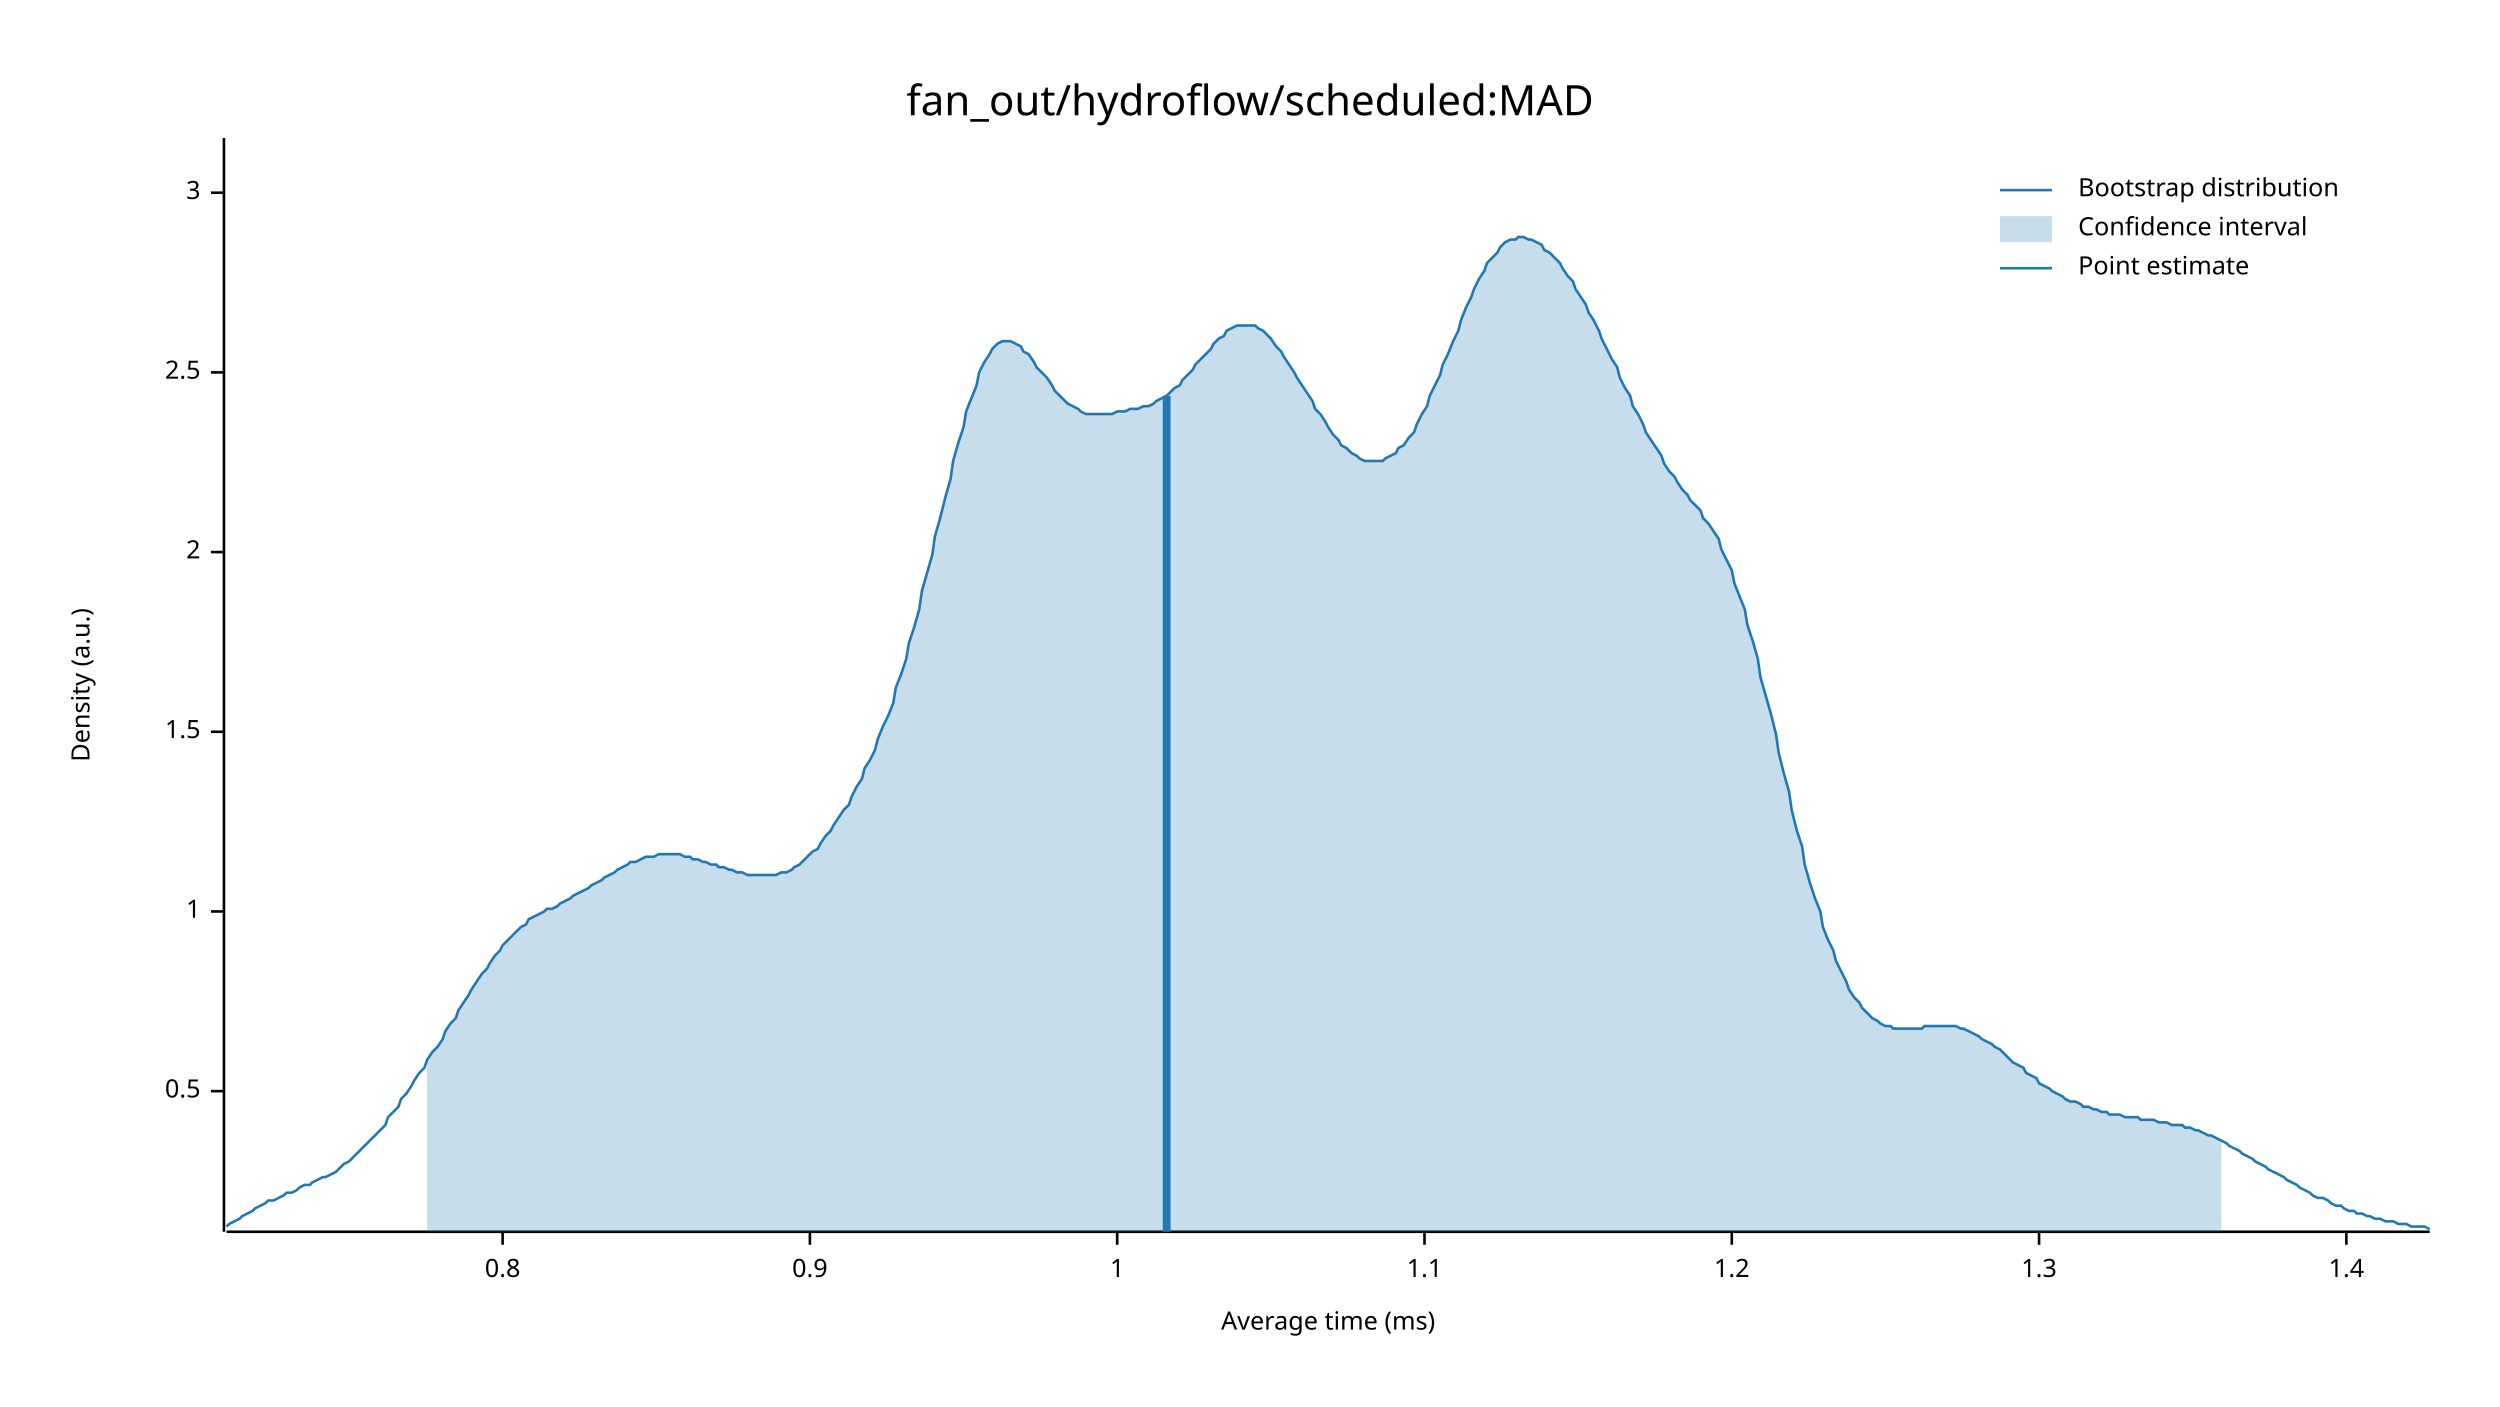
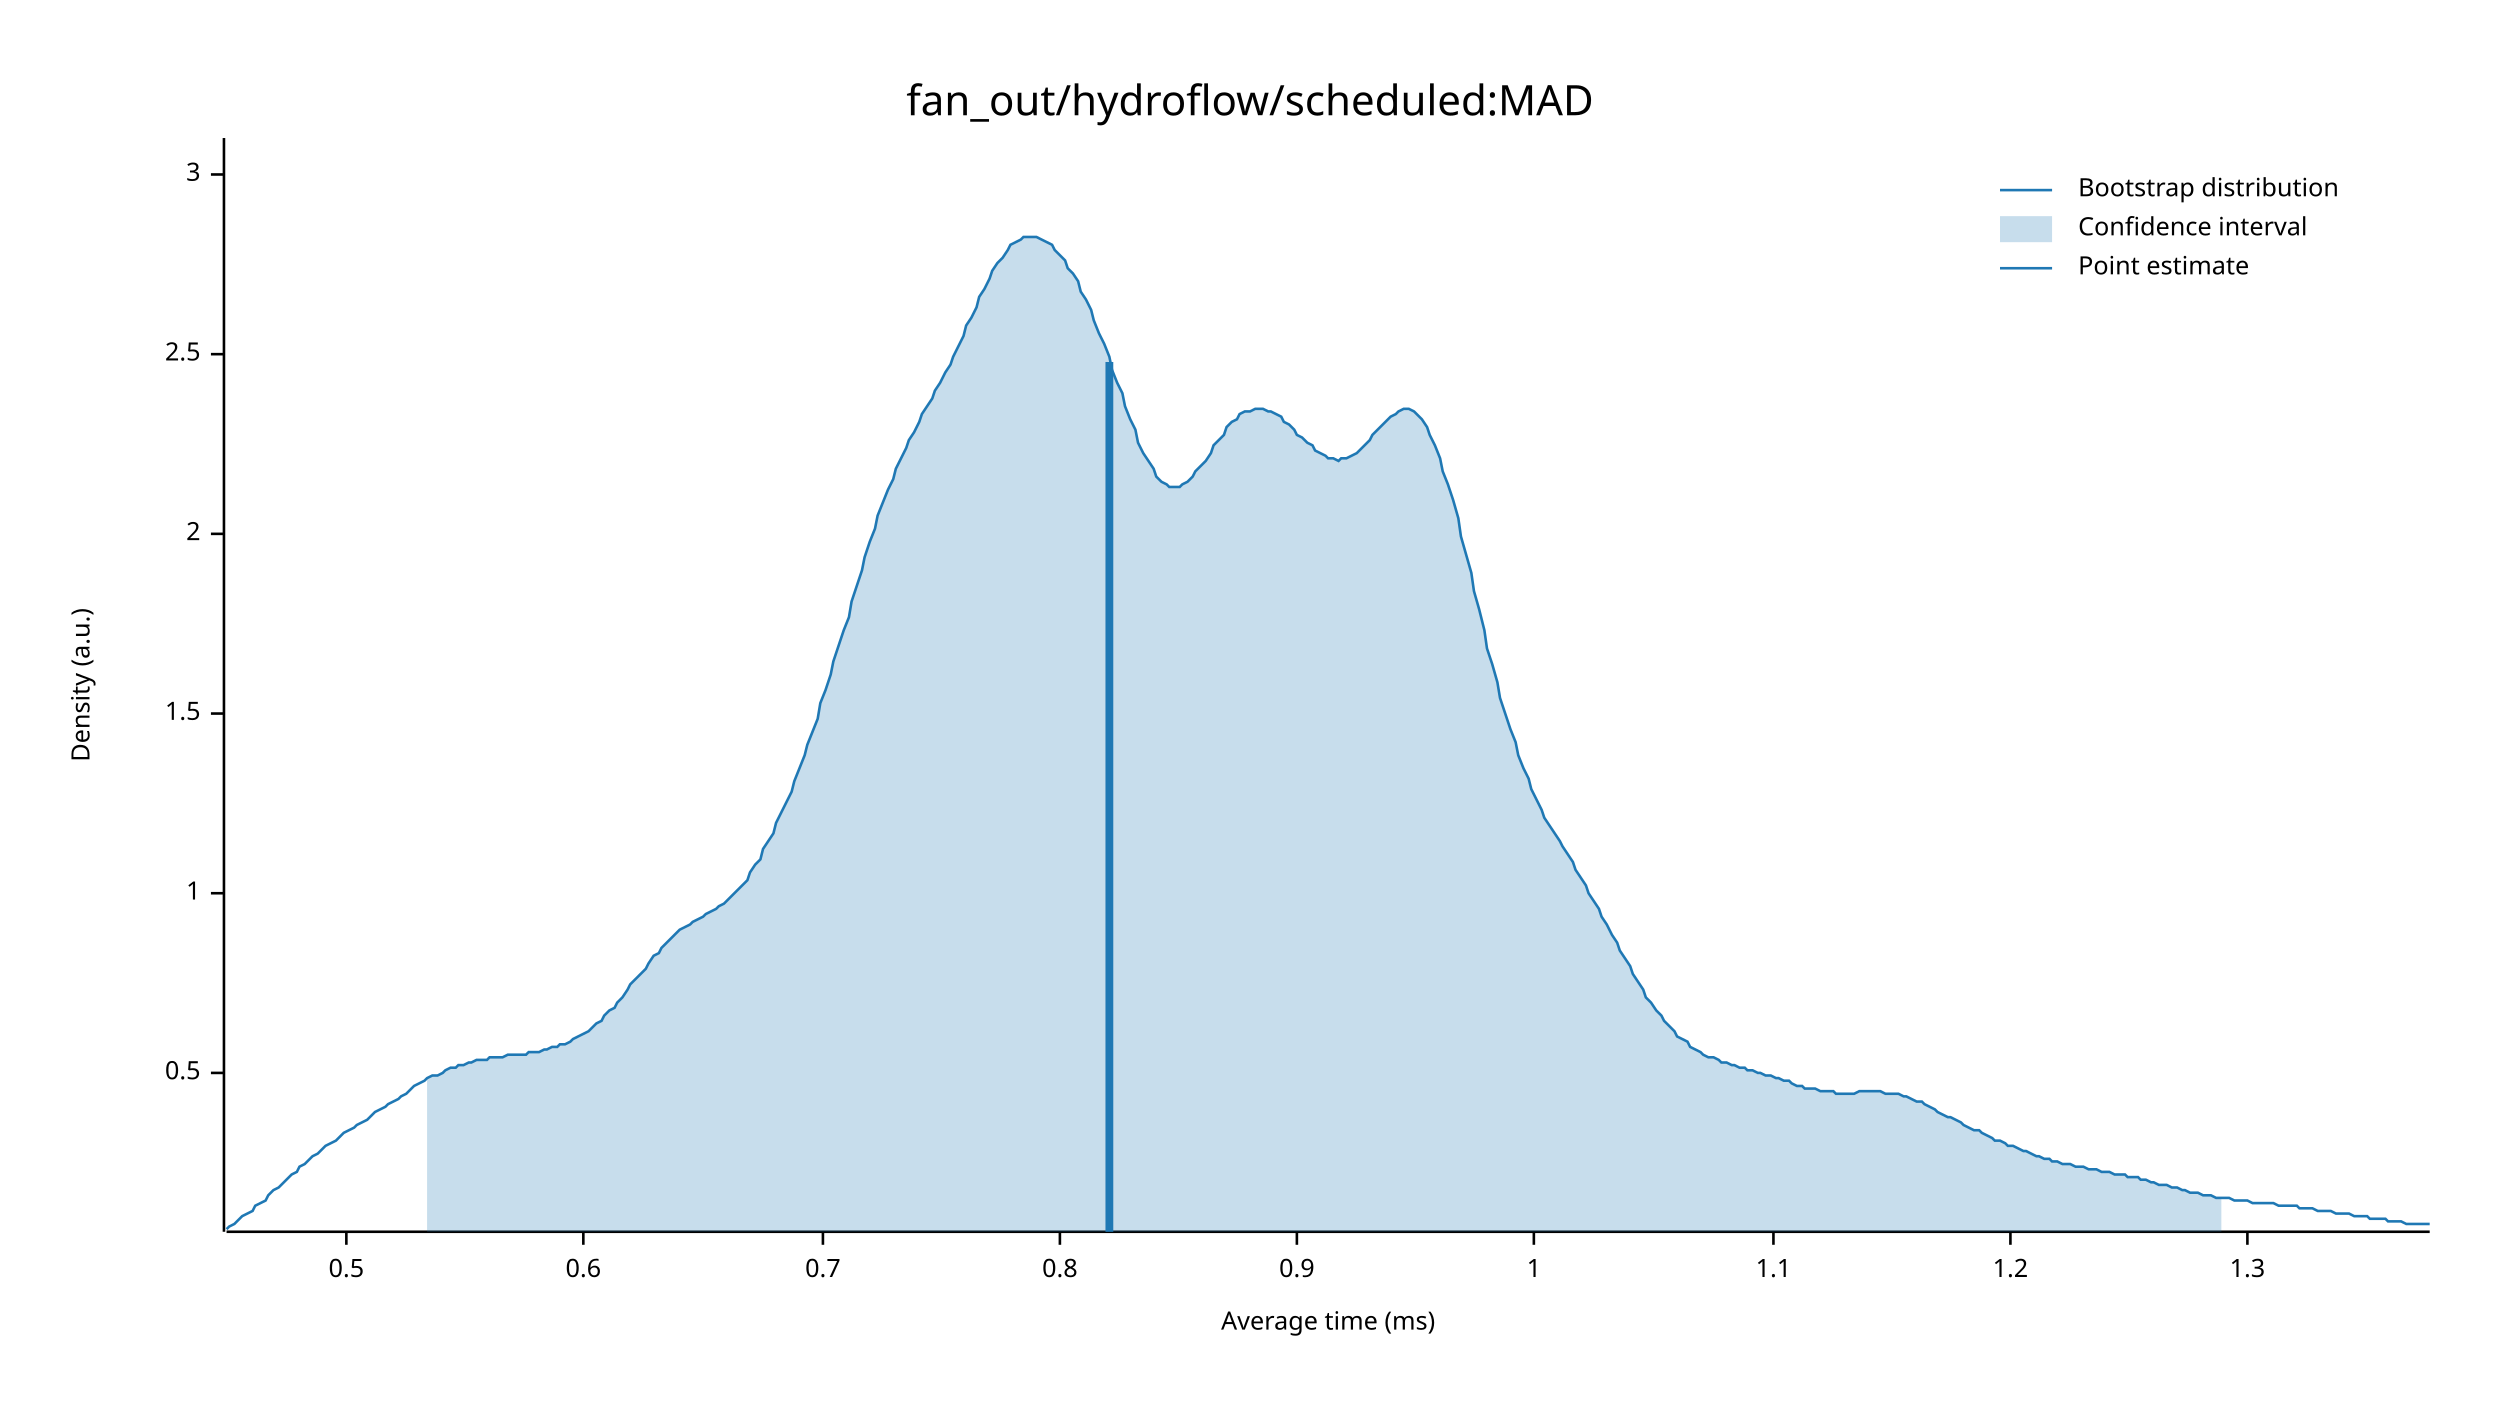
<svg xmlns="http://www.w3.org/2000/svg" width="960" height="540" viewBox="0 0 960 540">
  <text x="480" y="32" dy="0.76em" text-anchor="middle" font-family="sans-serif" font-size="16.129" opacity="1" fill="#000000">
fan_out/hydroflow/scheduled:MAD
</text>
  <text x="27" y="263" dy="0.76em" text-anchor="middle" font-family="sans-serif" font-size="9.677" opacity="1" fill="#000000" transform="rotate(270, 27, 263)">
Density (a.u.)
</text>
  <text x="510" y="513" dy="-0.5ex" text-anchor="middle" font-family="sans-serif" font-size="9.677" opacity="1" fill="#000000">
Average time (ms)
</text>
  <polyline fill="none" opacity="1" stroke="#000000" stroke-width="1" points="86,53 86,473 " />
-   <text x="77" y="419" dy="0.5ex" text-anchor="end" font-family="sans-serif" font-size="9.677" opacity="1" fill="#000000">
+   <text x="77" y="412" dy="0.5ex" text-anchor="end" font-family="sans-serif" font-size="9.677" opacity="1" fill="#000000">
0.5
</text>
-   <polyline fill="none" opacity="1" stroke="#000000" stroke-width="1" points="81,419 86,419 " />
-   <text x="77" y="350" dy="0.5ex" text-anchor="end" font-family="sans-serif" font-size="9.677" opacity="1" fill="#000000">
+   <polyline fill="none" opacity="1" stroke="#000000" stroke-width="1" points="81,412 86,412 " />
+   <text x="77" y="343" dy="0.5ex" text-anchor="end" font-family="sans-serif" font-size="9.677" opacity="1" fill="#000000">
1
</text>
-   <polyline fill="none" opacity="1" stroke="#000000" stroke-width="1" points="81,350 86,350 " />
-   <text x="77" y="281" dy="0.5ex" text-anchor="end" font-family="sans-serif" font-size="9.677" opacity="1" fill="#000000">
+   <polyline fill="none" opacity="1" stroke="#000000" stroke-width="1" points="81,343 86,343 " />
+   <text x="77" y="274" dy="0.5ex" text-anchor="end" font-family="sans-serif" font-size="9.677" opacity="1" fill="#000000">
1.5
</text>
-   <polyline fill="none" opacity="1" stroke="#000000" stroke-width="1" points="81,281 86,281 " />
-   <text x="77" y="212" dy="0.5ex" text-anchor="end" font-family="sans-serif" font-size="9.677" opacity="1" fill="#000000">
+   <polyline fill="none" opacity="1" stroke="#000000" stroke-width="1" points="81,274 86,274 " />
+   <text x="77" y="205" dy="0.5ex" text-anchor="end" font-family="sans-serif" font-size="9.677" opacity="1" fill="#000000">
2
</text>
-   <polyline fill="none" opacity="1" stroke="#000000" stroke-width="1" points="81,212 86,212 " />
-   <text x="77" y="143" dy="0.5ex" text-anchor="end" font-family="sans-serif" font-size="9.677" opacity="1" fill="#000000">
+   <polyline fill="none" opacity="1" stroke="#000000" stroke-width="1" points="81,205 86,205 " />
+   <text x="77" y="136" dy="0.5ex" text-anchor="end" font-family="sans-serif" font-size="9.677" opacity="1" fill="#000000">
2.5
</text>
-   <polyline fill="none" opacity="1" stroke="#000000" stroke-width="1" points="81,143 86,143 " />
-   <text x="77" y="74" dy="0.5ex" text-anchor="end" font-family="sans-serif" font-size="9.677" opacity="1" fill="#000000">
+   <polyline fill="none" opacity="1" stroke="#000000" stroke-width="1" points="81,136 86,136 " />
+   <text x="77" y="67" dy="0.5ex" text-anchor="end" font-family="sans-serif" font-size="9.677" opacity="1" fill="#000000">
3
</text>
-   <polyline fill="none" opacity="1" stroke="#000000" stroke-width="1" points="81,74 86,74 " />
+   <polyline fill="none" opacity="1" stroke="#000000" stroke-width="1" points="81,67 86,67 " />
  <polyline fill="none" opacity="1" stroke="#000000" stroke-width="1" points="87,473 933,473 " />
-   <text x="193" y="483" dy="0.76em" text-anchor="middle" font-family="sans-serif" font-size="9.677" opacity="1" fill="#000000">
+   <text x="133" y="483" dy="0.76em" text-anchor="middle" font-family="sans-serif" font-size="9.677" opacity="1" fill="#000000">
+ 0.5
+ </text>
+   <polyline fill="none" opacity="1" stroke="#000000" stroke-width="1" points="133,473 133,478 " />
+   <text x="224" y="483" dy="0.76em" text-anchor="middle" font-family="sans-serif" font-size="9.677" opacity="1" fill="#000000">
+ 0.6
+ </text>
+   <polyline fill="none" opacity="1" stroke="#000000" stroke-width="1" points="224,473 224,478 " />
+   <text x="316" y="483" dy="0.76em" text-anchor="middle" font-family="sans-serif" font-size="9.677" opacity="1" fill="#000000">
+ 0.7
+ </text>
+   <polyline fill="none" opacity="1" stroke="#000000" stroke-width="1" points="316,473 316,478 " />
+   <text x="407" y="483" dy="0.76em" text-anchor="middle" font-family="sans-serif" font-size="9.677" opacity="1" fill="#000000">
0.8
</text>
-   <polyline fill="none" opacity="1" stroke="#000000" stroke-width="1" points="193,473 193,478 " />
-   <text x="311" y="483" dy="0.76em" text-anchor="middle" font-family="sans-serif" font-size="9.677" opacity="1" fill="#000000">
+   <polyline fill="none" opacity="1" stroke="#000000" stroke-width="1" points="407,473 407,478 " />
+   <text x="498" y="483" dy="0.76em" text-anchor="middle" font-family="sans-serif" font-size="9.677" opacity="1" fill="#000000">
0.9
</text>
-   <polyline fill="none" opacity="1" stroke="#000000" stroke-width="1" points="311,473 311,478 " />
-   <text x="429" y="483" dy="0.76em" text-anchor="middle" font-family="sans-serif" font-size="9.677" opacity="1" fill="#000000">
+   <polyline fill="none" opacity="1" stroke="#000000" stroke-width="1" points="498,473 498,478 " />
+   <text x="589" y="483" dy="0.76em" text-anchor="middle" font-family="sans-serif" font-size="9.677" opacity="1" fill="#000000">
1
</text>
-   <polyline fill="none" opacity="1" stroke="#000000" stroke-width="1" points="429,473 429,478 " />
-   <text x="547" y="483" dy="0.76em" text-anchor="middle" font-family="sans-serif" font-size="9.677" opacity="1" fill="#000000">
+   <polyline fill="none" opacity="1" stroke="#000000" stroke-width="1" points="589,473 589,478 " />
+   <text x="681" y="483" dy="0.76em" text-anchor="middle" font-family="sans-serif" font-size="9.677" opacity="1" fill="#000000">
1.1
</text>
-   <polyline fill="none" opacity="1" stroke="#000000" stroke-width="1" points="547,473 547,478 " />
-   <text x="665" y="483" dy="0.76em" text-anchor="middle" font-family="sans-serif" font-size="9.677" opacity="1" fill="#000000">
+   <polyline fill="none" opacity="1" stroke="#000000" stroke-width="1" points="681,473 681,478 " />
+   <text x="772" y="483" dy="0.76em" text-anchor="middle" font-family="sans-serif" font-size="9.677" opacity="1" fill="#000000">
1.2
</text>
-   <polyline fill="none" opacity="1" stroke="#000000" stroke-width="1" points="665,473 665,478 " />
-   <text x="783" y="483" dy="0.76em" text-anchor="middle" font-family="sans-serif" font-size="9.677" opacity="1" fill="#000000">
+   <polyline fill="none" opacity="1" stroke="#000000" stroke-width="1" points="772,473 772,478 " />
+   <text x="863" y="483" dy="0.76em" text-anchor="middle" font-family="sans-serif" font-size="9.677" opacity="1" fill="#000000">
1.3
</text>
-   <polyline fill="none" opacity="1" stroke="#000000" stroke-width="1" points="783,473 783,478 " />
-   <text x="901" y="483" dy="0.76em" text-anchor="middle" font-family="sans-serif" font-size="9.677" opacity="1" fill="#000000">
- 1.4
- </text>
-   <polyline fill="none" opacity="1" stroke="#000000" stroke-width="1" points="901,473 901,478 " />
-   <polyline fill="none" opacity="1" stroke="#1F78B4" stroke-width="1" points="87,471 88,470 90,469 92,468 93,467 95,466 97,465 98,464 100,463 102,462 103,461 105,461 107,460 109,459 110,458 112,458 114,457 115,456 117,455 119,455 120,454 122,453 124,452 125,452 127,451 129,450 131,448 132,447 134,446 136,444 137,443 139,441 141,439 142,438 144,436 146,434 148,432 149,429 151,427 153,425 154,422 156,420 158,417 159,415 161,412 163,410 164,407 166,404 168,402 170,399 171,396 173,393 175,391 176,388 178,385 180,382 181,380 183,377 185,374 187,372 188,370 190,367 192,365 193,363 195,361 197,359 198,358 200,356 202,355 203,353 205,352 207,351 209,350 210,349 212,349 214,348 215,347 217,346 219,345 220,344 222,343 224,342 226,341 227,340 229,339 231,338 232,337 234,336 236,335 237,334 239,333 241,332 242,331 244,331 246,330 248,329 249,329 251,329 253,328 254,328 256,328 258,328 259,328 261,328 263,329 265,329 266,330 268,330 270,331 271,331 273,332 275,332 276,333 278,333 280,334 281,334 283,335 285,335 287,336 288,336 290,336 292,336 293,336 295,336 297,336 298,336 300,335 302,335 304,334 305,333 307,332 309,330 310,329 312,327 314,326 315,324 317,321 319,319 320,317 322,314 324,311 326,309 327,306 329,302 331,299 332,295 334,292 336,288 337,284 339,279 341,275 343,270 344,264 346,259 348,253 349,247 351,241 353,234 354,227 356,220 358,213 359,206 361,199 363,191 365,184 366,177 368,170 370,164 371,158 373,153 375,148 376,143 378,139 380,136 381,134 383,132 385,131 387,131 388,131 390,132 392,133 393,135 395,136 397,139 398,141 400,143 402,145 404,148 405,150 407,152 409,154 410,155 412,156 414,157 415,158 417,159 419,159 420,159 422,159 424,159 426,159 427,159 429,158 431,158 432,158 434,157 436,157 437,157 439,156 441,156 443,155 444,154 446,153 448,152 449,151 451,149 453,148 454,146 456,144 458,142 459,140 461,138 463,136 465,134 466,132 468,130 470,129 471,127 473,126 475,125 476,125 478,125 480,125 482,125 483,126 485,127 487,129 488,130 490,133 492,135 493,137 495,140 497,143 498,145 500,148 502,151 504,154 505,157 507,159 509,162 510,164 512,167 514,169 515,171 517,172 519,174 521,175 522,176 524,177 526,177 527,177 529,177 531,177 532,176 534,175 536,174 537,172 539,171 541,168 543,166 544,163 546,159 548,156 549,152 551,148 553,144 554,140 556,136 558,131 560,127 561,123 563,118 565,114 566,111 568,107 570,104 571,101 573,99 575,97 576,95 578,93 580,92 582,92 583,91 585,91 587,92 588,92 590,93 592,94 593,96 595,97 597,99 599,101 600,103 602,106 604,108 605,111 607,114 609,117 610,120 612,123 614,127 615,130 617,134 619,138 621,141 622,145 624,149 626,152 627,156 629,159 631,163 632,166 634,169 636,172 638,175 639,178 641,181 643,183 644,185 646,188 648,190 649,192 651,194 653,196 654,199 656,201 658,204 660,207 661,211 663,215 665,219 666,224 668,229 670,234 671,240 673,246 675,253 676,260 678,267 680,274 682,282 683,289 685,297 687,304 688,311 690,319 692,325 693,332 695,339 697,345 699,350 700,356 702,361 704,365 705,369 707,373 709,377 710,380 712,383 714,385 715,387 717,389 719,391 721,392 722,393 724,394 726,394 727,395 729,395 731,395 732,395 734,395 736,395 738,395 739,394 741,394 743,394 744,394 746,394 748,394 749,394 751,394 753,395 754,395 756,396 758,397 760,398 761,399 763,400 765,401 766,402 768,403 770,405 771,406 773,408 775,409 777,410 778,412 780,413 782,414 783,416 785,417 787,418 788,419 790,420 792,421 793,422 795,423 797,423 799,424 800,425 802,425 804,426 805,426 807,427 809,427 810,428 812,428 814,428 816,429 817,429 819,429 821,429 822,430 824,430 826,430 827,430 829,431 831,431 832,431 834,432 836,432 838,432 839,433 841,433 843,434 844,434 846,435 848,436 849,436 851,437 853,438 855,439 856,440 858,441 860,442 861,443 863,444 865,445 866,446 868,447 870,448 871,449 873,450 875,451 877,452 878,453 880,454 882,455 883,456 885,457 887,458 888,459 890,460 892,460 894,461 895,462 897,463 899,463 900,464 902,465 904,465 905,466 907,466 909,467 910,467 912,468 914,468 916,469 917,469 919,469 921,470 922,470 924,470 926,471 927,471 929,471 931,471 933,472 " />
-   <polygon opacity="0.25" fill="#1F78B4" points="164,407 166,404 168,402 170,399 171,396 173,393 175,391 176,388 178,385 180,382 181,380 183,377 185,374 187,372 188,370 190,367 192,365 193,363 195,361 197,359 198,358 200,356 202,355 203,353 205,352 207,351 209,350 210,349 212,349 214,348 215,347 217,346 219,345 220,344 222,343 224,342 226,341 227,340 229,339 231,338 232,337 234,336 236,335 237,334 239,333 241,332 242,331 244,331 246,330 248,329 249,329 251,329 253,328 254,328 256,328 258,328 259,328 261,328 263,329 265,329 266,330 268,330 270,331 271,331 273,332 275,332 276,333 278,333 280,334 281,334 283,335 285,335 287,336 288,336 290,336 292,336 293,336 295,336 297,336 298,336 300,335 302,335 304,334 305,333 307,332 309,330 310,329 312,327 314,326 315,324 317,321 319,319 320,317 322,314 324,311 326,309 327,306 329,302 331,299 332,295 334,292 336,288 337,284 339,279 341,275 343,270 344,264 346,259 348,253 349,247 351,241 353,234 354,227 356,220 358,213 359,206 361,199 363,191 365,184 366,177 368,170 370,164 371,158 373,153 375,148 376,143 378,139 380,136 381,134 383,132 385,131 387,131 388,131 390,132 392,133 393,135 395,136 397,139 398,141 400,143 402,145 404,148 405,150 407,152 409,154 410,155 412,156 414,157 415,158 417,159 419,159 420,159 422,159 424,159 426,159 427,159 429,158 431,158 432,158 434,157 436,157 437,157 439,156 441,156 443,155 444,154 446,153 448,152 449,151 451,149 453,148 454,146 456,144 458,142 459,140 461,138 463,136 465,134 466,132 468,130 470,129 471,127 473,126 475,125 476,125 478,125 480,125 482,125 483,126 485,127 487,129 488,130 490,133 492,135 493,137 495,140 497,143 498,145 500,148 502,151 504,154 505,157 507,159 509,162 510,164 512,167 514,169 515,171 517,172 519,174 521,175 522,176 524,177 526,177 527,177 529,177 531,177 532,176 534,175 536,174 537,172 539,171 541,168 543,166 544,163 546,159 548,156 549,152 551,148 553,144 554,140 556,136 558,131 560,127 561,123 563,118 565,114 566,111 568,107 570,104 571,101 573,99 575,97 576,95 578,93 580,92 582,92 583,91 585,91 587,92 588,92 590,93 592,94 593,96 595,97 597,99 599,101 600,103 602,106 604,108 605,111 607,114 609,117 610,120 612,123 614,127 615,130 617,134 619,138 621,141 622,145 624,149 626,152 627,156 629,159 631,163 632,166 634,169 636,172 638,175 639,178 641,181 643,183 644,185 646,188 648,190 649,192 651,194 653,196 654,199 656,201 658,204 660,207 661,211 663,215 665,219 666,224 668,229 670,234 671,240 673,246 675,253 676,260 678,267 680,274 682,282 683,289 685,297 687,304 688,311 690,319 692,325 693,332 695,339 697,345 699,350 700,356 702,361 704,365 705,369 707,373 709,377 710,380 712,383 714,385 715,387 717,389 719,391 721,392 722,393 724,394 726,394 727,395 729,395 731,395 732,395 734,395 736,395 738,395 739,394 741,394 743,394 744,394 746,394 748,394 749,394 751,394 753,395 754,395 756,396 758,397 760,398 761,399 763,400 765,401 766,402 768,403 770,405 771,406 773,408 775,409 777,410 778,412 780,413 782,414 783,416 785,417 787,418 788,419 790,420 792,421 793,422 795,423 797,423 799,424 800,425 802,425 804,426 805,426 807,427 809,427 810,428 812,428 814,428 816,429 817,429 819,429 821,429 822,430 824,430 826,430 827,430 829,431 831,431 832,431 834,432 836,432 838,432 839,433 841,433 843,434 844,434 846,435 848,436 849,436 851,437 853,438 853,473 164,473 " />
-   <polyline fill="none" opacity="1" stroke="#1F78B4" stroke-width="3" points="448,473 448,152 " />
+   <polyline fill="none" opacity="1" stroke="#000000" stroke-width="1" points="863,473 863,478 " />
+   <polyline fill="none" opacity="1" stroke="#1F78B4" stroke-width="1" points="87,472 88,471 90,470 92,468 93,467 95,466 97,465 98,463 100,462 102,461 103,459 105,457 107,456 109,454 110,453 112,451 114,450 115,448 117,447 119,445 120,444 122,443 124,441 125,440 127,439 129,438 131,436 132,435 134,434 136,433 137,432 139,431 141,430 142,429 144,427 146,426 148,425 149,424 151,423 153,422 154,421 156,420 158,418 159,417 161,416 163,415 164,414 166,413 168,413 170,412 171,411 173,410 175,410 176,409 178,409 180,408 181,408 183,407 185,407 187,407 188,406 190,406 192,406 193,406 195,405 197,405 198,405 200,405 202,405 203,404 205,404 207,404 209,403 210,403 212,402 214,402 215,401 217,401 219,400 220,399 222,398 224,397 226,396 227,395 229,393 231,392 232,390 234,388 236,387 237,385 239,383 241,380 242,378 244,376 246,374 248,372 249,370 251,367 253,366 254,364 256,362 258,360 259,359 261,357 263,356 265,355 266,354 268,353 270,352 271,351 273,350 275,349 276,348 278,347 280,345 281,344 283,342 285,340 287,338 288,335 290,332 292,330 293,326 295,323 297,320 298,316 300,312 302,308 304,304 305,300 307,295 309,290 310,286 312,281 314,276 315,270 317,265 319,259 320,254 322,248 324,242 326,237 327,231 329,225 331,219 332,214 334,208 336,203 337,198 339,193 341,188 343,184 344,180 346,176 348,172 349,169 351,166 353,162 354,159 356,156 358,153 359,150 361,147 363,143 365,140 366,137 368,133 370,129 371,125 373,122 375,118 376,114 378,111 380,107 381,104 383,101 385,99 387,96 388,94 390,93 392,92 393,91 395,91 397,91 398,91 400,92 402,93 404,94 405,96 407,98 409,100 410,103 412,105 414,108 415,112 417,115 419,119 420,123 422,128 424,132 426,137 427,142 429,147 431,151 432,156 434,161 436,165 437,170 439,174 441,177 443,180 444,183 446,185 448,186 449,187 451,187 453,187 454,186 456,185 458,183 459,181 461,179 463,177 465,174 466,171 468,169 470,167 471,164 473,162 475,161 476,159 478,158 480,158 482,157 483,157 485,157 487,158 488,158 490,159 492,160 493,162 495,163 497,165 498,167 500,168 502,170 504,171 505,173 507,174 509,175 510,176 512,176 514,177 515,176 517,176 519,175 521,174 522,173 524,171 526,169 527,167 529,165 531,163 532,162 534,160 536,159 537,158 539,157 541,157 543,158 544,159 546,161 548,164 549,167 551,171 553,176 554,181 556,186 558,192 560,199 561,206 563,213 565,220 566,227 568,234 570,242 571,249 573,255 575,262 576,268 578,274 580,280 582,285 583,290 585,295 587,299 588,303 590,307 592,311 593,314 595,317 597,320 599,323 600,325 602,328 604,331 605,334 607,337 609,340 610,343 612,346 614,349 615,352 617,355 619,359 621,362 622,365 624,368 626,371 627,374 629,377 631,380 632,383 634,385 636,388 638,390 639,392 641,394 643,396 644,398 646,399 648,400 649,402 651,403 653,404 654,405 656,406 658,406 660,407 661,408 663,408 665,409 666,409 668,410 670,410 671,411 673,411 675,412 676,412 678,413 680,413 682,414 683,414 685,415 687,415 688,416 690,417 692,417 693,418 695,418 697,418 699,419 700,419 702,419 704,419 705,420 707,420 709,420 710,420 712,420 714,419 715,419 717,419 719,419 721,419 722,419 724,420 726,420 727,420 729,420 731,421 732,421 734,422 736,423 738,423 739,424 741,425 743,426 744,427 746,428 748,429 749,429 751,430 753,431 754,432 756,433 758,434 760,434 761,435 763,436 765,437 766,438 768,438 770,439 771,440 773,440 775,441 777,442 778,442 780,443 782,444 783,444 785,445 787,445 788,446 790,446 792,447 793,447 795,447 797,448 799,448 800,448 802,449 804,449 805,449 807,450 809,450 810,450 812,451 814,451 816,451 817,452 819,452 821,452 822,453 824,453 826,454 827,454 829,455 831,455 832,455 834,456 836,456 838,457 839,457 841,458 843,458 844,458 846,459 848,459 849,459 851,460 853,460 855,460 856,460 858,461 860,461 861,461 863,461 865,462 866,462 868,462 870,462 871,462 873,462 875,463 877,463 878,463 880,463 882,463 883,464 885,464 887,464 888,464 890,465 892,465 894,465 895,465 897,466 899,466 900,466 902,466 904,467 905,467 907,467 909,467 910,468 912,468 914,468 916,468 917,469 919,469 921,469 922,469 924,470 926,470 927,470 929,470 931,470 933,470 " />
+   <polygon opacity="0.25" fill="#1F78B4" points="164,414 166,413 168,413 170,412 171,411 173,410 175,410 176,409 178,409 180,408 181,408 183,407 185,407 187,407 188,406 190,406 192,406 193,406 195,405 197,405 198,405 200,405 202,405 203,404 205,404 207,404 209,403 210,403 212,402 214,402 215,401 217,401 219,400 220,399 222,398 224,397 226,396 227,395 229,393 231,392 232,390 234,388 236,387 237,385 239,383 241,380 242,378 244,376 246,374 248,372 249,370 251,367 253,366 254,364 256,362 258,360 259,359 261,357 263,356 265,355 266,354 268,353 270,352 271,351 273,350 275,349 276,348 278,347 280,345 281,344 283,342 285,340 287,338 288,335 290,332 292,330 293,326 295,323 297,320 298,316 300,312 302,308 304,304 305,300 307,295 309,290 310,286 312,281 314,276 315,270 317,265 319,259 320,254 322,248 324,242 326,237 327,231 329,225 331,219 332,214 334,208 336,203 337,198 339,193 341,188 343,184 344,180 346,176 348,172 349,169 351,166 353,162 354,159 356,156 358,153 359,150 361,147 363,143 365,140 366,137 368,133 370,129 371,125 373,122 375,118 376,114 378,111 380,107 381,104 383,101 385,99 387,96 388,94 390,93 392,92 393,91 395,91 397,91 398,91 400,92 402,93 404,94 405,96 407,98 409,100 410,103 412,105 414,108 415,112 417,115 419,119 420,123 422,128 424,132 426,137 427,142 429,147 431,151 432,156 434,161 436,165 437,170 439,174 441,177 443,180 444,183 446,185 448,186 449,187 451,187 453,187 454,186 456,185 458,183 459,181 461,179 463,177 465,174 466,171 468,169 470,167 471,164 473,162 475,161 476,159 478,158 480,158 482,157 483,157 485,157 487,158 488,158 490,159 492,160 493,162 495,163 497,165 498,167 500,168 502,170 504,171 505,173 507,174 509,175 510,176 512,176 514,177 515,176 517,176 519,175 521,174 522,173 524,171 526,169 527,167 529,165 531,163 532,162 534,160 536,159 537,158 539,157 541,157 543,158 544,159 546,161 548,164 549,167 551,171 553,176 554,181 556,186 558,192 560,199 561,206 563,213 565,220 566,227 568,234 570,242 571,249 573,255 575,262 576,268 578,274 580,280 582,285 583,290 585,295 587,299 588,303 590,307 592,311 593,314 595,317 597,320 599,323 600,325 602,328 604,331 605,334 607,337 609,340 610,343 612,346 614,349 615,352 617,355 619,359 621,362 622,365 624,368 626,371 627,374 629,377 631,380 632,383 634,385 636,388 638,390 639,392 641,394 643,396 644,398 646,399 648,400 649,402 651,403 653,404 654,405 656,406 658,406 660,407 661,408 663,408 665,409 666,409 668,410 670,410 671,411 673,411 675,412 676,412 678,413 680,413 682,414 683,414 685,415 687,415 688,416 690,417 692,417 693,418 695,418 697,418 699,419 700,419 702,419 704,419 705,420 707,420 709,420 710,420 712,420 714,419 715,419 717,419 719,419 721,419 722,419 724,420 726,420 727,420 729,420 731,421 732,421 734,422 736,423 738,423 739,424 741,425 743,426 744,427 746,428 748,429 749,429 751,430 753,431 754,432 756,433 758,434 760,434 761,435 763,436 765,437 766,438 768,438 770,439 771,440 773,440 775,441 777,442 778,442 780,443 782,444 783,444 785,445 787,445 788,446 790,446 792,447 793,447 795,447 797,448 799,448 800,448 802,449 804,449 805,449 807,450 809,450 810,450 812,451 814,451 816,451 817,452 819,452 821,452 822,453 824,453 826,454 827,454 829,455 831,455 832,455 834,456 836,456 838,457 839,457 841,458 843,458 844,458 846,459 848,459 849,459 851,460 853,460 853,473 164,473 " />
+   <polyline fill="none" opacity="1" stroke="#1F78B4" stroke-width="3" points="426,473 426,139 " />
  <text x="798" y="68" dy="0.76em" text-anchor="start" font-family="sans-serif" font-size="9.677" opacity="1" fill="#000000">
Bootstrap distribution
</text>
  <text x="798" y="83" dy="0.76em" text-anchor="start" font-family="sans-serif" font-size="9.677" opacity="1" fill="#000000">
Confidence interval
</text>
  <text x="798" y="98" dy="0.76em" text-anchor="start" font-family="sans-serif" font-size="9.677" opacity="1" fill="#000000">
Point estimate
</text>
  <polyline fill="none" opacity="1" stroke="#1F78B4" stroke-width="1" points="768,73 788,73 " />
  <rect x="768" y="83" width="20" height="10" opacity="0.25" fill="#1F78B4" stroke="none" />
  <polyline fill="none" opacity="1" stroke="#1F78B4" stroke-width="1" points="768,103 788,103 " />
</svg>
